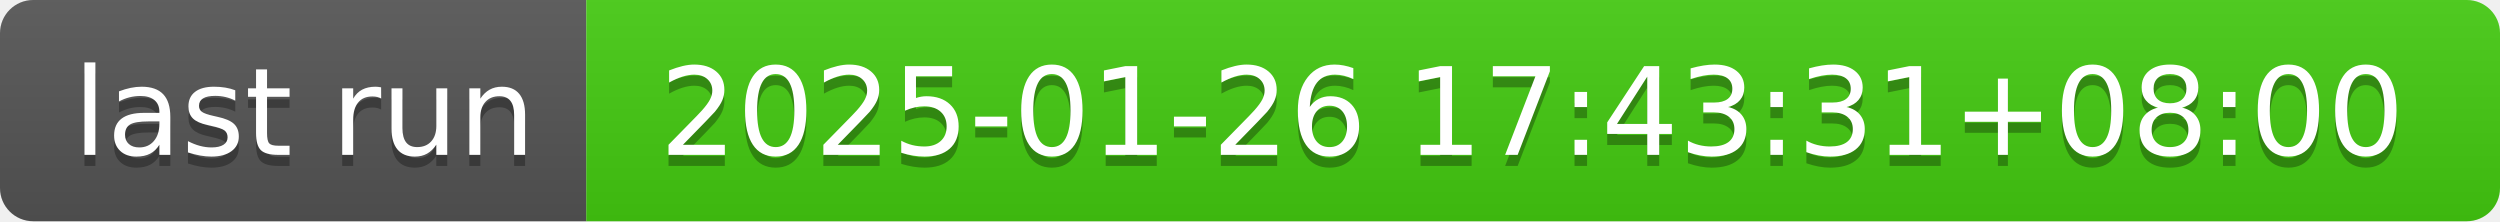
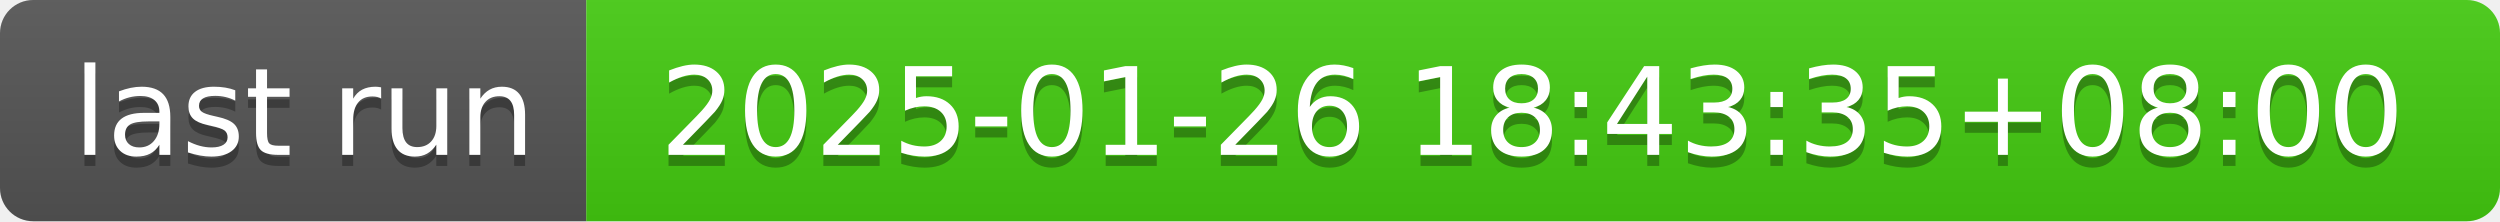
- <svg xmlns="http://www.w3.org/2000/svg" width="226" height="20" role="img" aria-label="last run: 2025-01-26 17:43:31+08:00">
+ <svg xmlns="http://www.w3.org/2000/svg" width="226" height="20" role="img" aria-label="last run: 2025-01-26 18:43:35+08:00">
  <linearGradient id="s" x2="0" y2="100%">
    <stop offset="0" stop-color="#bbb" stop-opacity=".1" />
    <stop offset="1" stop-opacity=".1" />
  </linearGradient>
  <clipPath id="r">
    <rect width="226" height="20" rx="3" fill="#fff" />
  </clipPath>
  <g clip-path="url(#r)">
    <rect width="53" height="20" fill="#555" />
    <rect x="53" width="173" height="20" fill="#4c1" />
    <rect width="226" height="20" fill="url(#s)" />
  </g>
  <g fill="#fff" text-anchor="middle" font-family="Verdana,Geneva,DejaVu Sans,sans-serif" text-rendering="geometricPrecision" font-size="110">
    <text aria-hidden="true" x="275" y="150" fill="#010101" fill-opacity=".3" transform="scale(.1)" textLength="430">last run</text>
    <text x="275" y="140" transform="scale(.1)" fill="#fff" textLength="430">last run</text>
-     <text aria-hidden="true" x="1385" y="150" fill="#010101" fill-opacity=".3" transform="scale(.1)" textLength="1630">2025-01-26 17:43:31+08:00</text>
-     <text x="1385" y="140" transform="scale(.1)" fill="#fff" textLength="1630">2025-01-26 17:43:31+08:00</text>
+     <text aria-hidden="true" x="1385" y="150" fill="#010101" fill-opacity=".3" transform="scale(.1)" textLength="1630">2025-01-26 18:43:35+08:00</text>
+     <text x="1385" y="140" transform="scale(.1)" fill="#fff" textLength="1630">2025-01-26 18:43:35+08:00</text>
  </g>
</svg>
